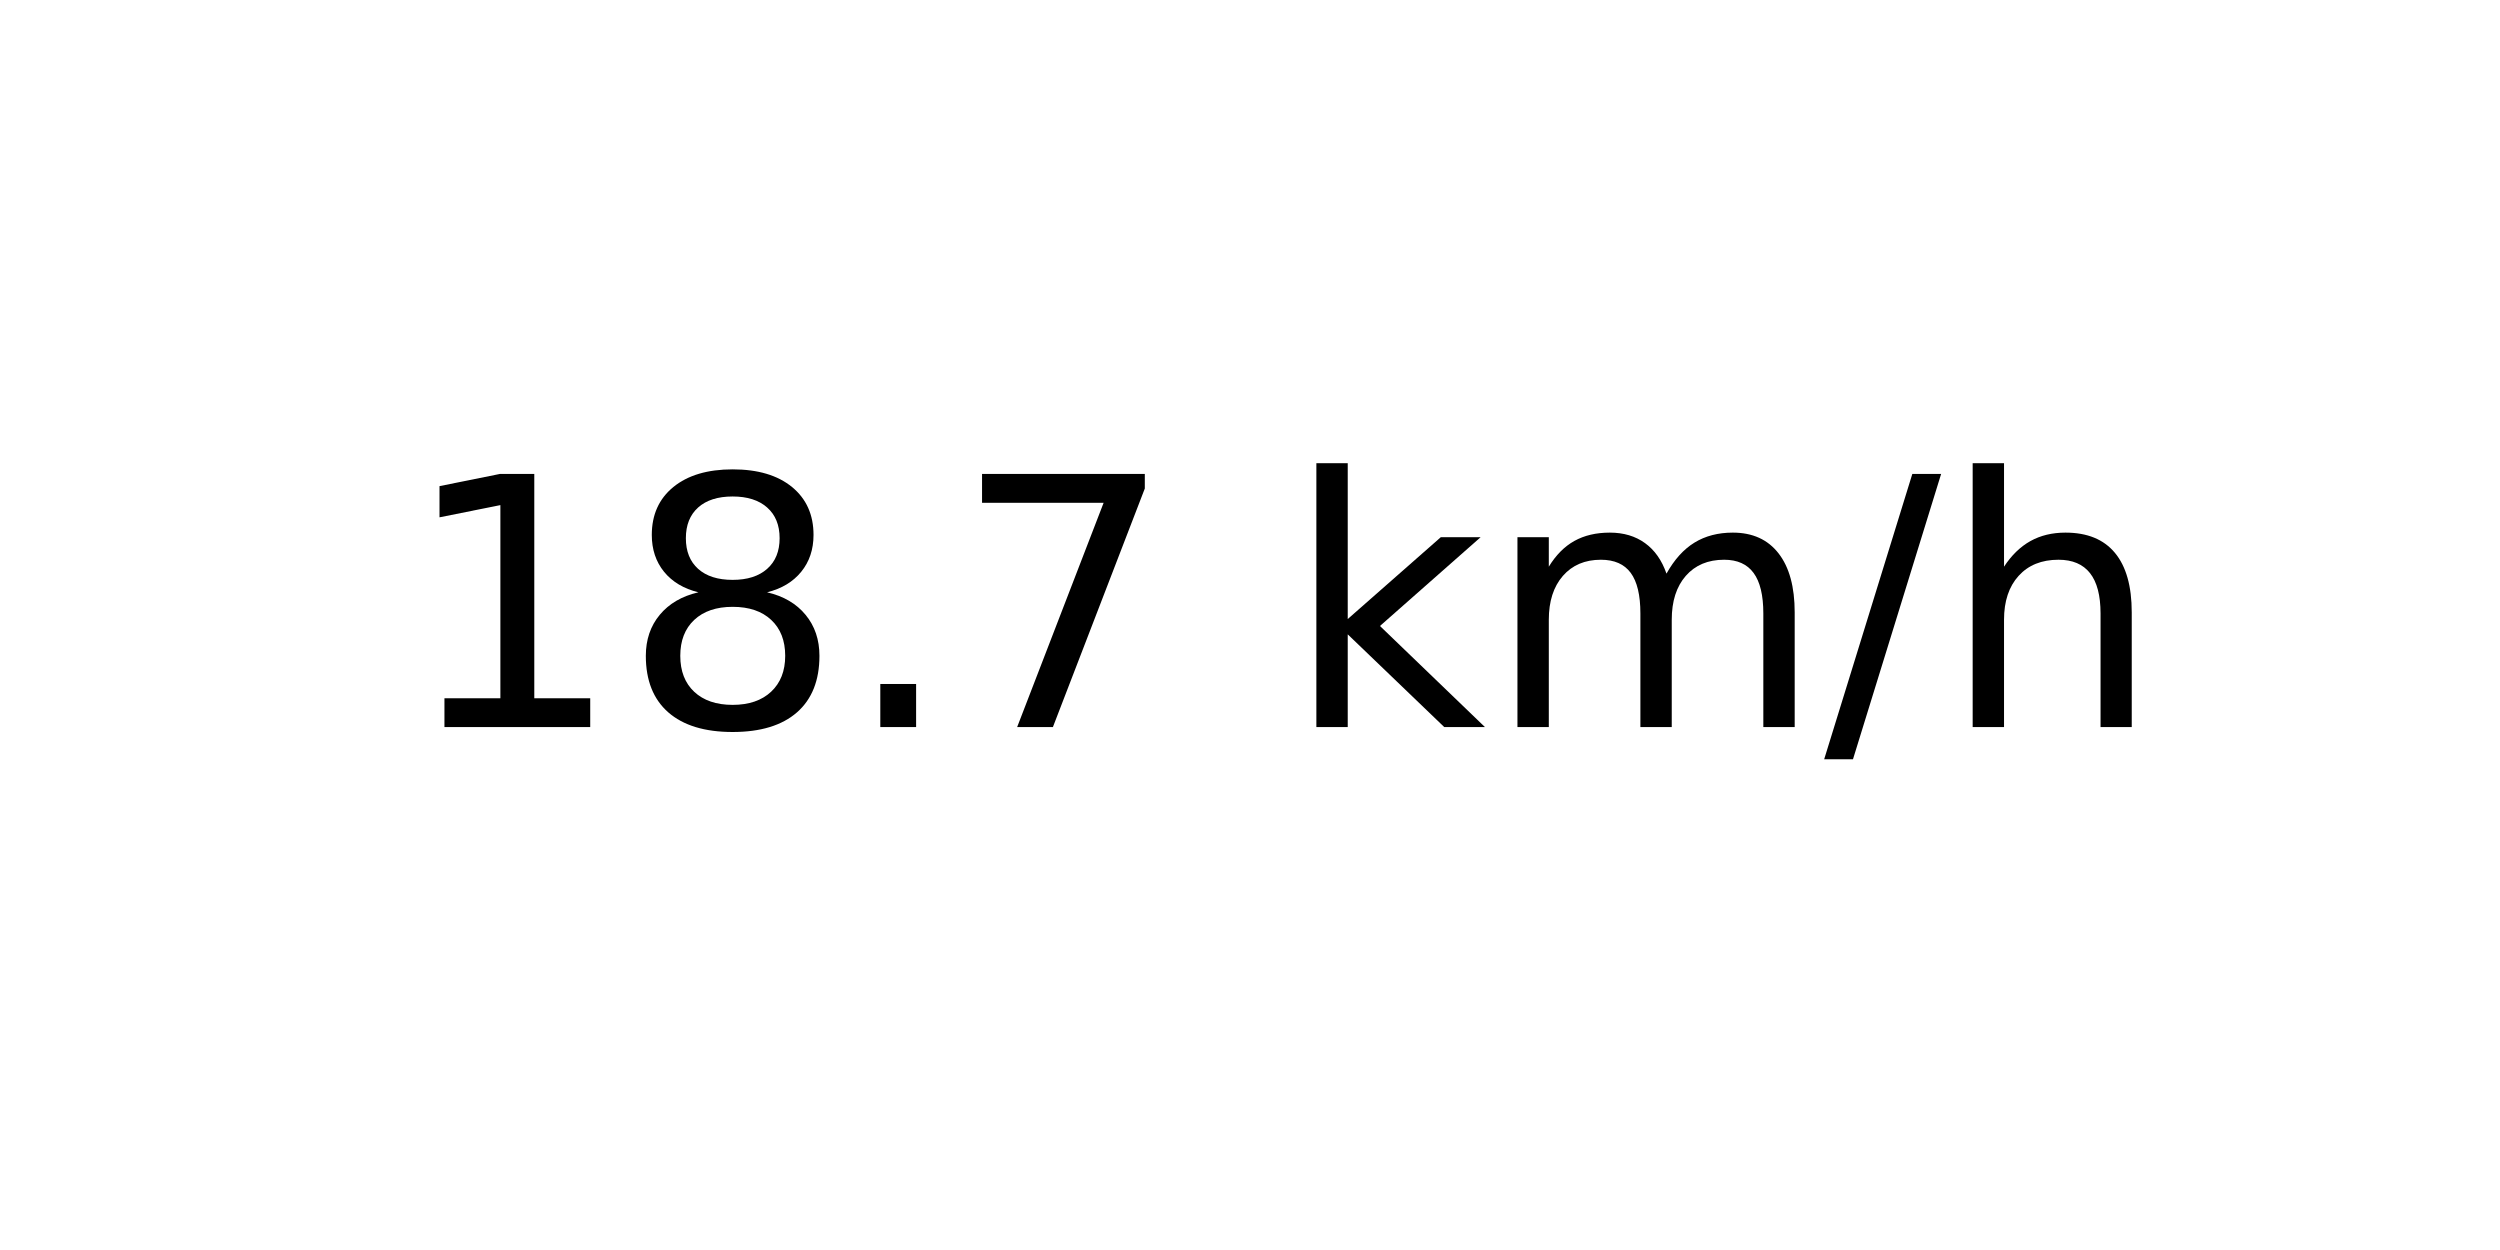
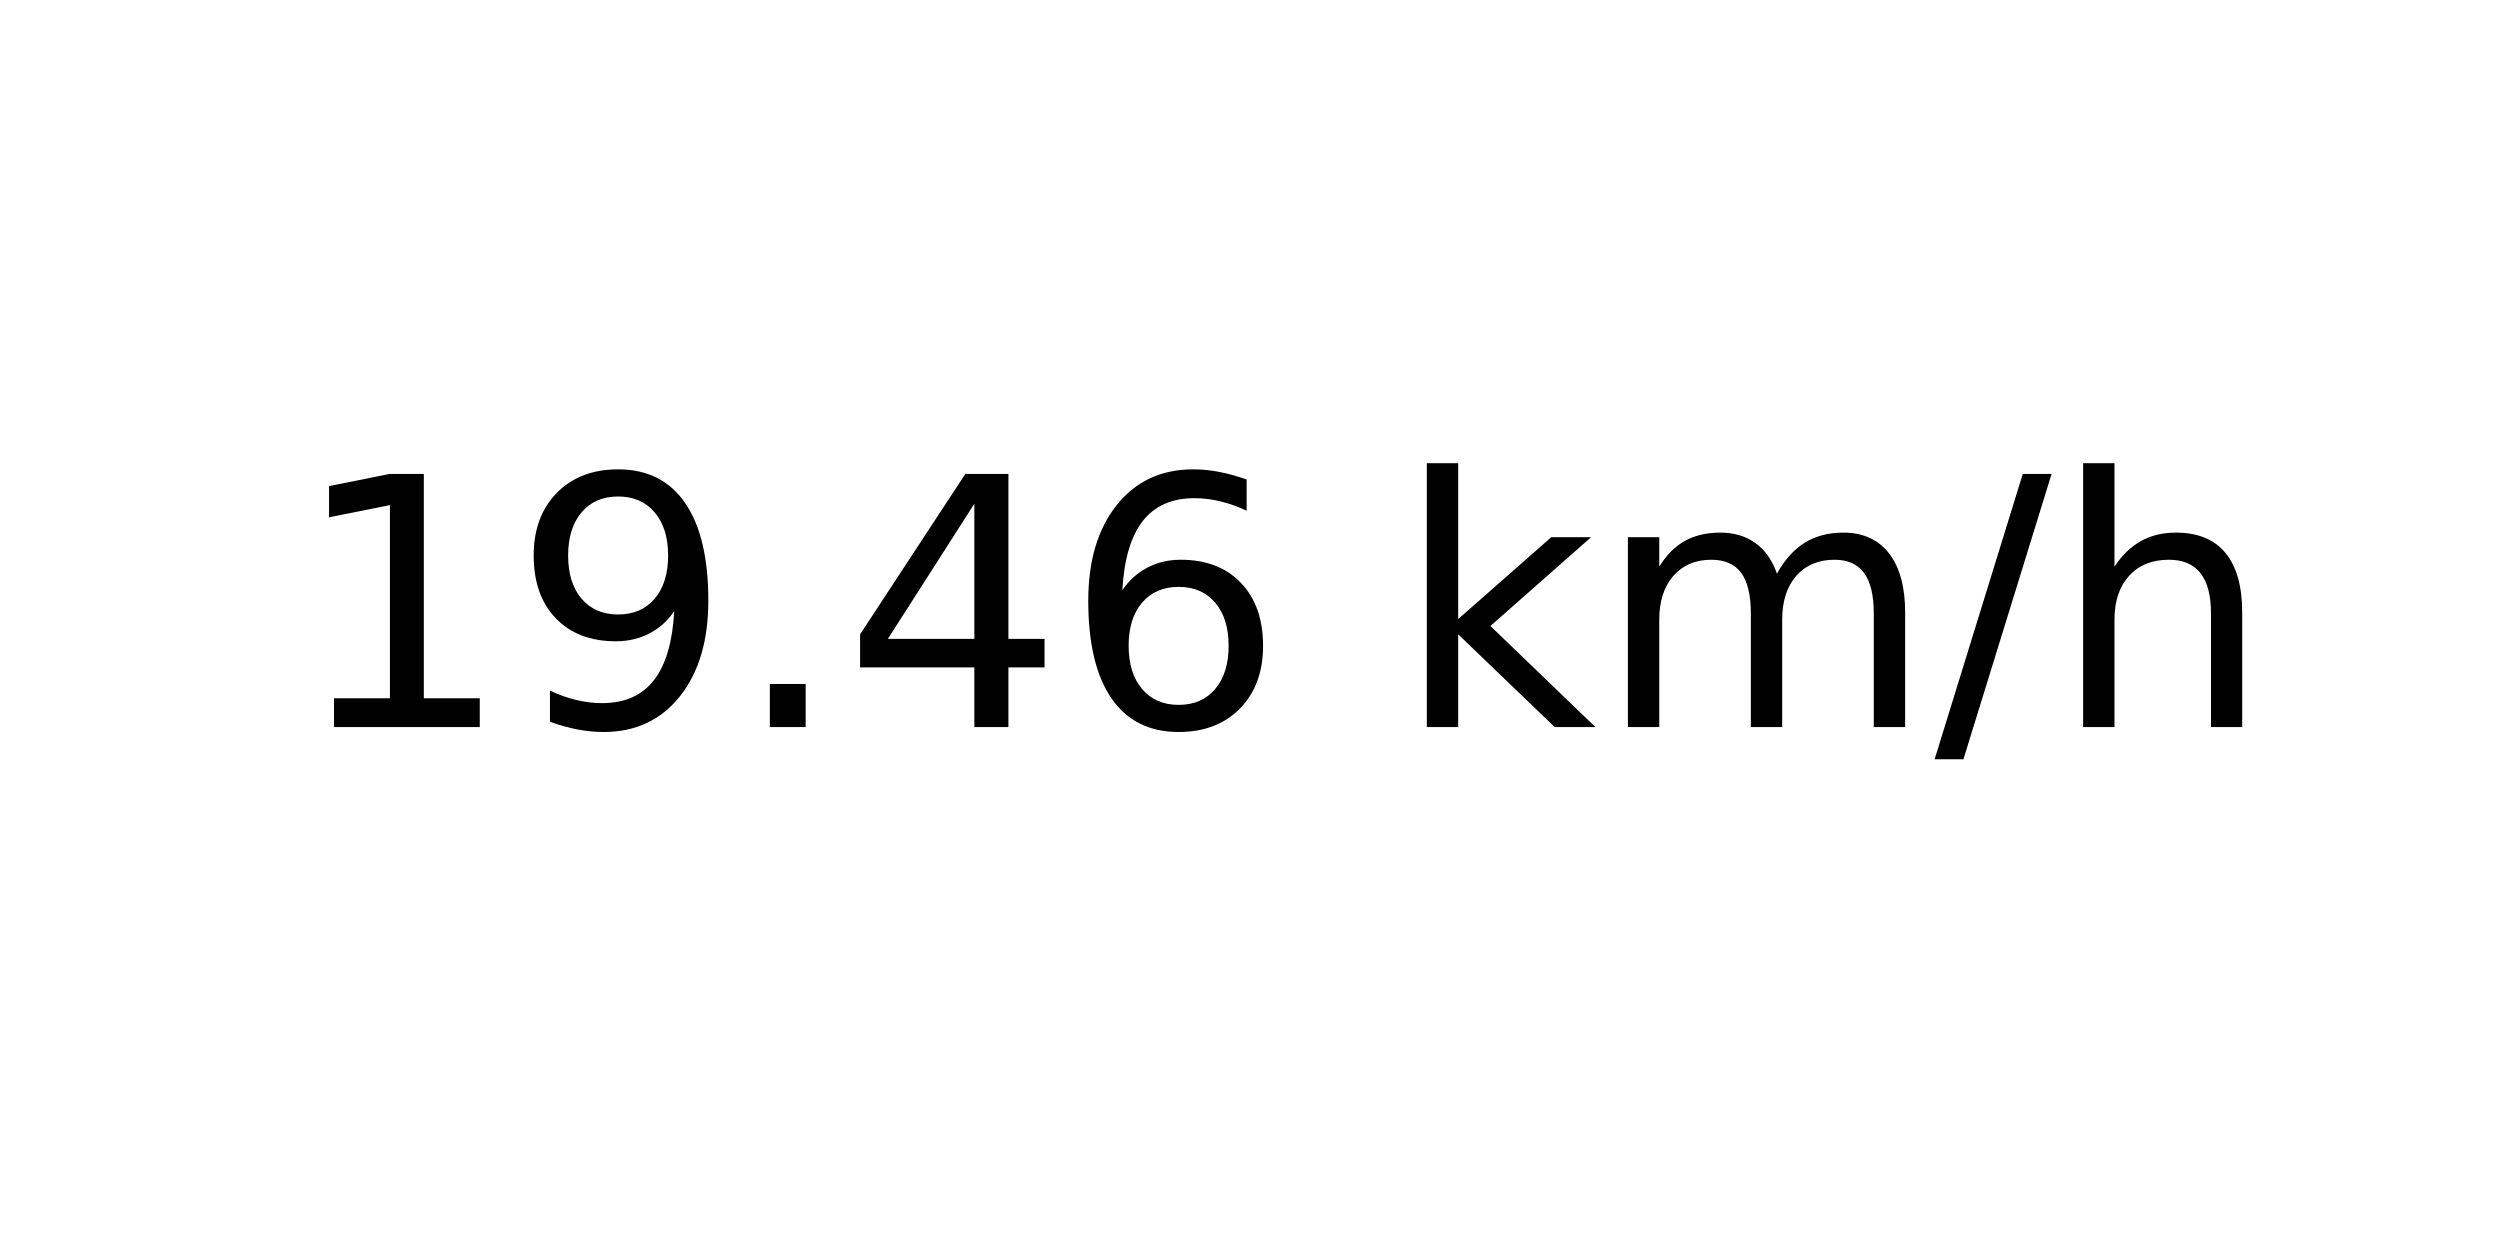
<svg xmlns="http://www.w3.org/2000/svg" xmlns:xlink="http://www.w3.org/1999/xlink" width="72pt" height="36pt" viewBox="0 0 72 36" version="1.1">
  <defs>
    <style type="text/css">*{stroke-linejoin: round; stroke-linecap: butt}</style>
  </defs>
  <g id="figure_1">
    <g id="axes_1">
      <g id="text_1">
-         <g transform="translate(11.55937 20.93937) scale(0.1 -0.1)">
+         <g transform="translate(8.378125 20.93937) scale(0.1 -0.1)">
          <defs>
            <path id="DejaVuSans-31" d="M 794 531  L 1825 531  L 1825 4091  L 703 3866  L 703 4441  L 1819 4666  L 2450 4666  L 2450 531  L 3481 531  L 3481 0  L 794 0  L 794 531  z " transform="scale(0.015625)" />
-             <path id="DejaVuSans-38" d="M 2034 2216  Q 1584 2216 1326 1975  Q 1069 1734 1069 1313  Q 1069 891 1326 650  Q 1584 409 2034 409  Q 2484 409 2743 651  Q 3003 894 3003 1313  Q 3003 1734 2745 1975  Q 2488 2216 2034 2216  z M 1403 2484  Q 997 2584 770 2862  Q 544 3141 544 3541  Q 544 4100 942 4425  Q 1341 4750 2034 4750  Q 2731 4750 3128 4425  Q 3525 4100 3525 3541  Q 3525 3141 3298 2862  Q 3072 2584 2669 2484  Q 3125 2378 3379 2068  Q 3634 1759 3634 1313  Q 3634 634 3220 271  Q 2806 -91 2034 -91  Q 1263 -91 848 271  Q 434 634 434 1313  Q 434 1759 690 2068  Q 947 2378 1403 2484  z M 1172 3481  Q 1172 3119 1398 2916  Q 1625 2713 2034 2713  Q 2441 2713 2670 2916  Q 2900 3119 2900 3481  Q 2900 3844 2670 4047  Q 2441 4250 2034 4250  Q 1625 4250 1398 4047  Q 1172 3844 1172 3481  z " transform="scale(0.015625)" />
+             <path id="DejaVuSans-39" d="M 703 97  L 703 672  Q 941 559 1184 500  Q 1428 441 1663 441  Q 2288 441 2617 861  Q 2947 1281 2994 2138  Q 2813 1869 2534 1725  Q 2256 1581 1919 1581  Q 1219 1581 811 2004  Q 403 2428 403 3163  Q 403 3881 828 4315  Q 1253 4750 1959 4750  Q 2769 4750 3195 4129  Q 3622 3509 3622 2328  Q 3622 1225 3098 567  Q 2575 -91 1691 -91  Q 1453 -91 1209 -44  Q 966 3 703 97  z M 1959 2075  Q 2384 2075 2632 2365  Q 2881 2656 2881 3163  Q 2881 3666 2632 3958  Q 2384 4250 1959 4250  Q 1534 4250 1286 3958  Q 1038 3666 1038 3163  Q 1038 2656 1286 2365  Q 1534 2075 1959 2075  z " transform="scale(0.015625)" />
            <path id="DejaVuSans-2e" d="M 684 794  L 1344 794  L 1344 0  L 684 0  L 684 794  z " transform="scale(0.015625)" />
-             <path id="DejaVuSans-37" d="M 525 4666  L 3525 4666  L 3525 4397  L 1831 0  L 1172 0  L 2766 4134  L 525 4134  L 525 4666  z " transform="scale(0.015625)" />
+             <path id="DejaVuSans-34" d="M 2419 4116  L 825 1625  L 2419 1625  L 2419 4116  z M 2253 4666  L 3047 4666  L 3047 1625  L 3713 1625  L 3713 1100  L 3047 1100  L 3047 0  L 2419 0  L 2419 1100  L 313 1100  L 313 1709  L 2253 4666  z " transform="scale(0.015625)" />
+             <path id="DejaVuSans-36" d="M 2113 2584  Q 1688 2584 1439 2293  Q 1191 2003 1191 1497  Q 1191 994 1439 701  Q 1688 409 2113 409  Q 2538 409 2786 701  Q 3034 994 3034 1497  Q 3034 2003 2786 2293  Q 2538 2584 2113 2584  z M 3366 4563  L 3366 3988  Q 3128 4100 2886 4159  Q 2644 4219 2406 4219  Q 1781 4219 1451 3797  Q 1122 3375 1075 2522  Q 1259 2794 1537 2939  Q 1816 3084 2150 3084  Q 2853 3084 3261 2657  Q 3669 2231 3669 1497  Q 3669 778 3244 343  Q 2819 -91 2113 -91  Q 1303 -91 875 529  Q 447 1150 447 2328  Q 447 3434 972 4092  Q 1497 4750 2381 4750  Q 2619 4750 2861 4703  Q 3103 4656 3366 4563  z " transform="scale(0.015625)" />
            <path id="DejaVuSans-20" transform="scale(0.015625)" />
            <path id="DejaVuSans-6b" d="M 581 4863  L 1159 4863  L 1159 1991  L 2875 3500  L 3609 3500  L 1753 1863  L 3688 0  L 2938 0  L 1159 1709  L 1159 0  L 581 0  L 581 4863  z " transform="scale(0.015625)" />
            <path id="DejaVuSans-6d" d="M 3328 2828  Q 3544 3216 3844 3400  Q 4144 3584 4550 3584  Q 5097 3584 5394 3201  Q 5691 2819 5691 2113  L 5691 0  L 5113 0  L 5113 2094  Q 5113 2597 4934 2840  Q 4756 3084 4391 3084  Q 3944 3084 3684 2787  Q 3425 2491 3425 1978  L 3425 0  L 2847 0  L 2847 2094  Q 2847 2600 2669 2842  Q 2491 3084 2119 3084  Q 1678 3084 1418 2786  Q 1159 2488 1159 1978  L 1159 0  L 581 0  L 581 3500  L 1159 3500  L 1159 2956  Q 1356 3278 1631 3431  Q 1906 3584 2284 3584  Q 2666 3584 2933 3390  Q 3200 3197 3328 2828  z " transform="scale(0.015625)" />
            <path id="DejaVuSans-2f" d="M 1625 4666  L 2156 4666  L 531 -594  L 0 -594  L 1625 4666  z " transform="scale(0.015625)" />
            <path id="DejaVuSans-68" d="M 3513 2113  L 3513 0  L 2938 0  L 2938 2094  Q 2938 2591 2744 2837  Q 2550 3084 2163 3084  Q 1697 3084 1428 2787  Q 1159 2491 1159 1978  L 1159 0  L 581 0  L 581 4863  L 1159 4863  L 1159 2956  Q 1366 3272 1645 3428  Q 1925 3584 2291 3584  Q 2894 3584 3203 3211  Q 3513 2838 3513 2113  z " transform="scale(0.015625)" />
          </defs>
          <use xlink:href="#DejaVuSans-31" />
-           <use xlink:href="#DejaVuSans-38" x="63.623" />
+           <use xlink:href="#DejaVuSans-39" x="63.623" />
          <use xlink:href="#DejaVuSans-2e" x="127.246" />
-           <use xlink:href="#DejaVuSans-37" x="159.033" />
-           <use xlink:href="#DejaVuSans-20" x="222.656" />
-           <use xlink:href="#DejaVuSans-6b" x="254.443" />
-           <use xlink:href="#DejaVuSans-6d" x="312.354" />
-           <use xlink:href="#DejaVuSans-2f" x="409.766" />
-           <use xlink:href="#DejaVuSans-68" x="443.457" />
+           <use xlink:href="#DejaVuSans-34" x="159.033" />
+           <use xlink:href="#DejaVuSans-36" x="222.656" />
+           <use xlink:href="#DejaVuSans-20" x="286.279" />
+           <use xlink:href="#DejaVuSans-6b" x="318.066" />
+           <use xlink:href="#DejaVuSans-6d" x="375.977" />
+           <use xlink:href="#DejaVuSans-2f" x="473.389" />
+           <use xlink:href="#DejaVuSans-68" x="507.08" />
        </g>
      </g>
    </g>
  </g>
</svg>
